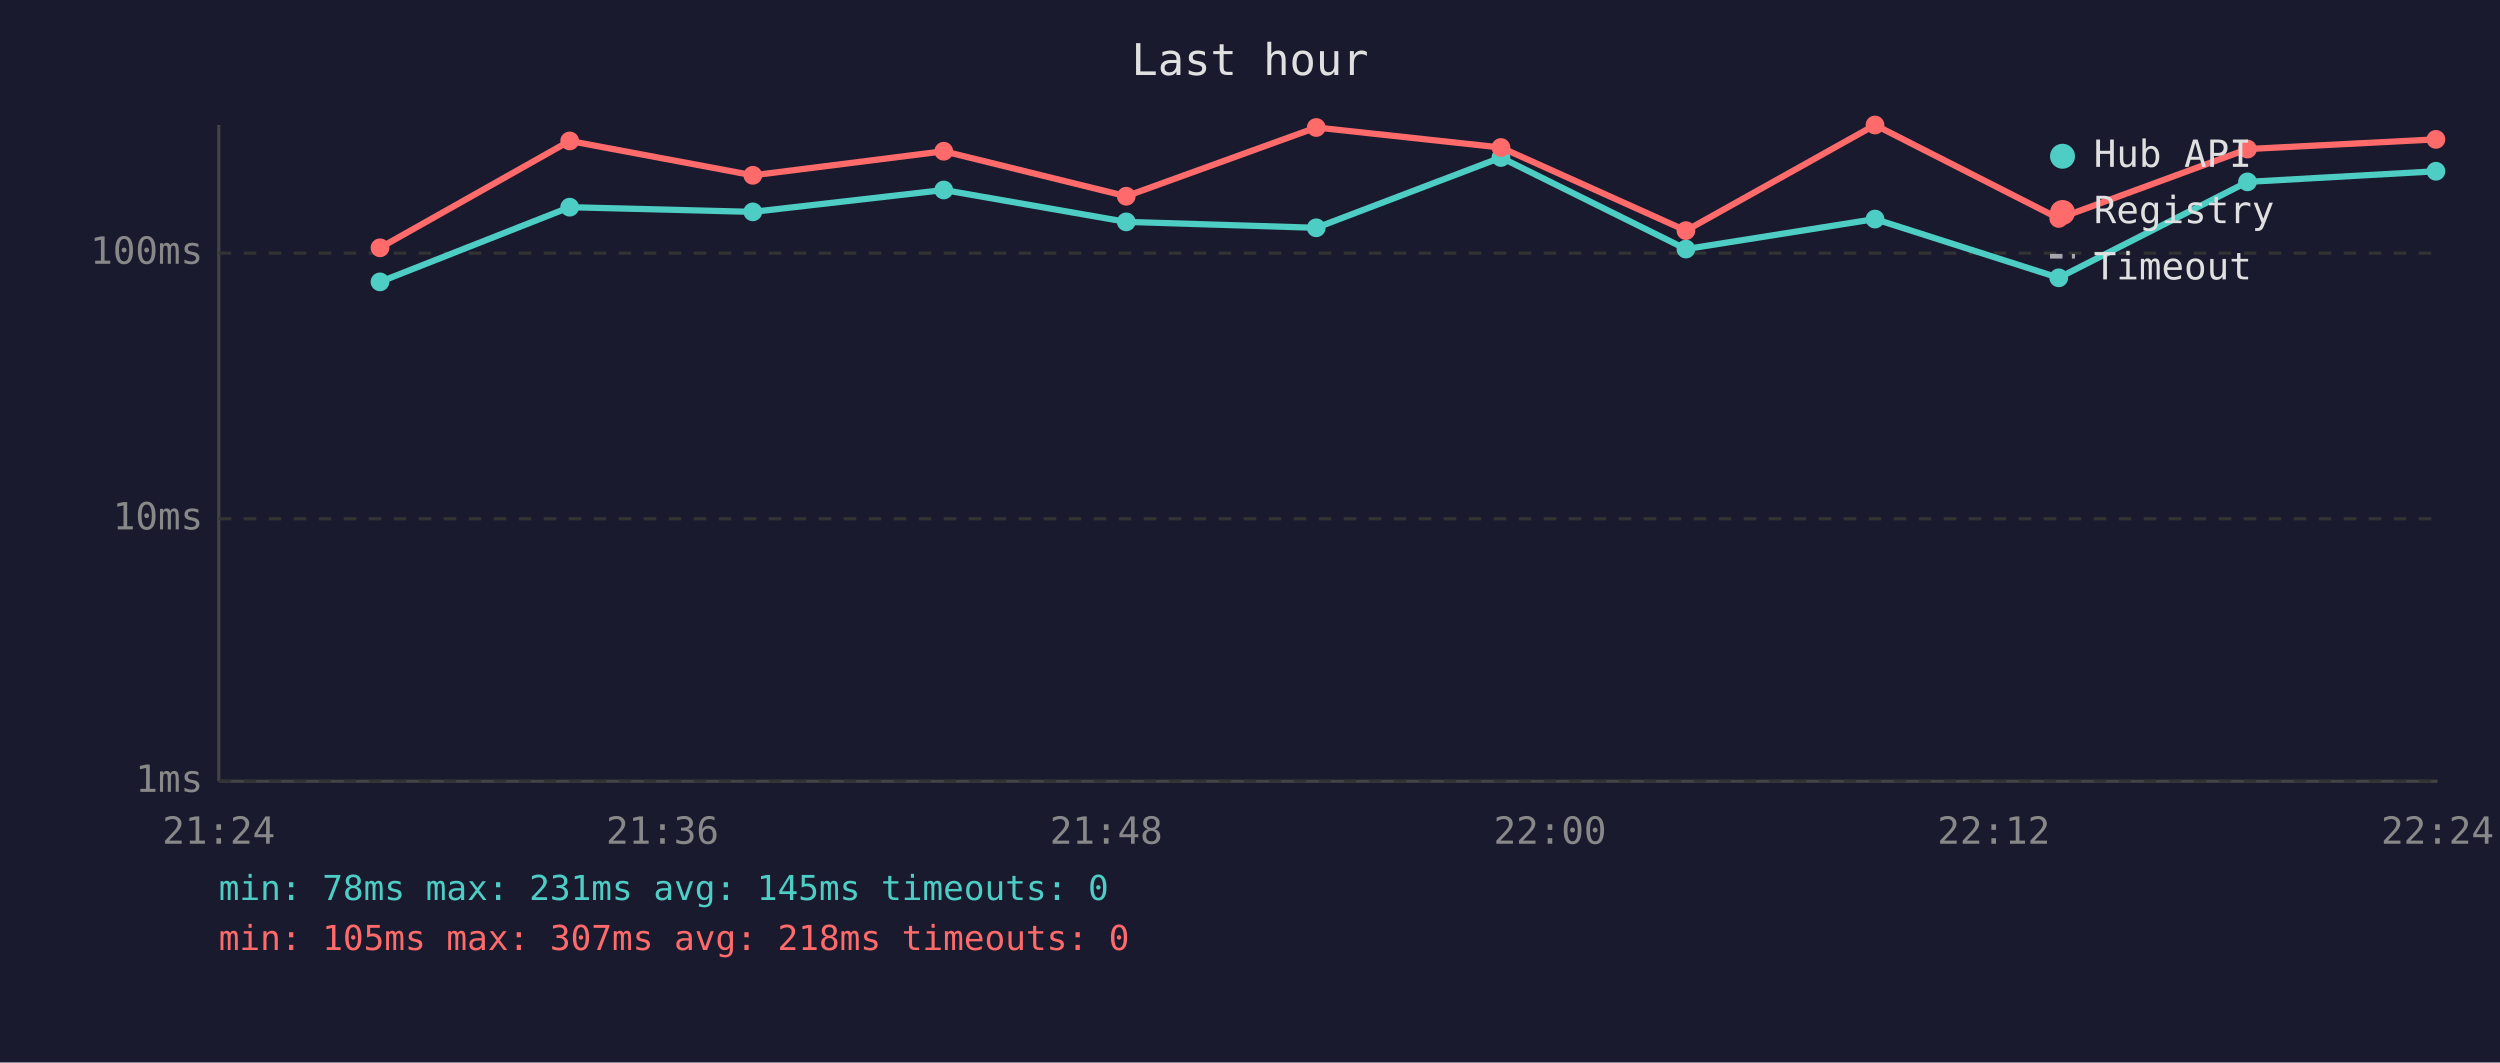
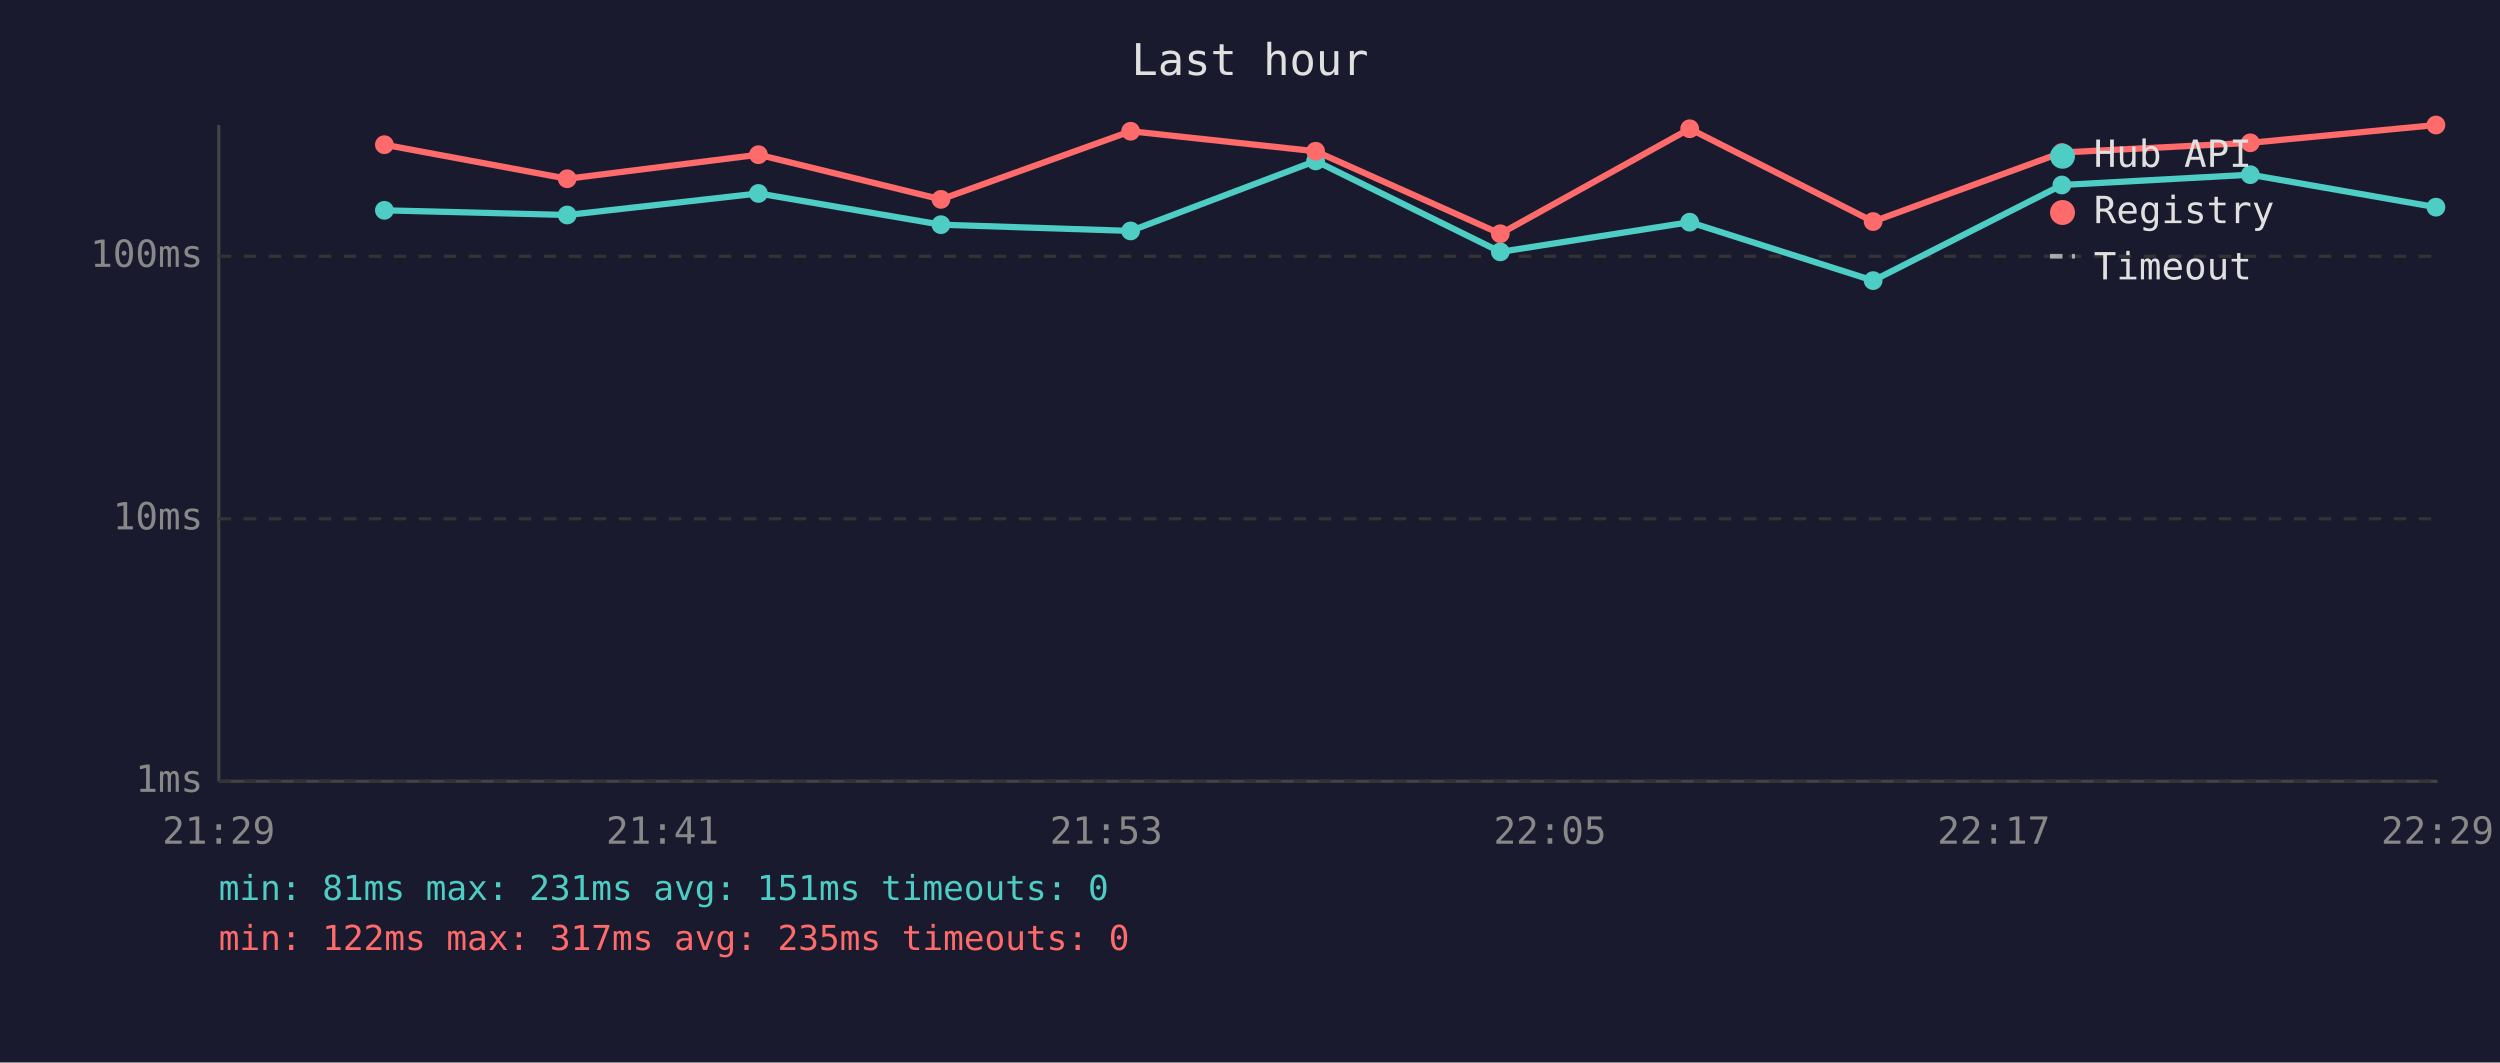
<svg xmlns="http://www.w3.org/2000/svg" viewBox="0 0 800 340" font-family="monospace" font-size="12">
  <rect width="800" height="340" fill="#1a1a2e" />
  <text x="400" y="24" fill="#e0e0e0" font-size="14" text-anchor="middle">Last hour</text>
  <line x1="70" y1="40" x2="70" y2="250" stroke="#444" stroke-width="1" />
  <line x1="70" y1="250" x2="780" y2="250" stroke="#444" stroke-width="1" />
  <line x1="70" y1="250" x2="780" y2="250" stroke="#333" stroke-width="1" stroke-dasharray="4" />
  <text x="65" y="250" fill="#888" text-anchor="end" dominant-baseline="middle">1ms</text>
  <line x1="70" y1="166" x2="780" y2="166" stroke="#333" stroke-width="1" stroke-dasharray="4" />
  <text x="65" y="166" fill="#888" text-anchor="end" dominant-baseline="middle">10ms</text>
-   <line x1="70" y1="81" x2="780" y2="81" stroke="#333" stroke-width="1" stroke-dasharray="4" />
-   <text x="65" y="81" fill="#888" text-anchor="end" dominant-baseline="middle">100ms</text>
-   <text x="70" y="270" fill="#888" text-anchor="middle">21:24</text>
-   <text x="212" y="270" fill="#888" text-anchor="middle">21:36</text>
-   <text x="354" y="270" fill="#888" text-anchor="middle">21:48</text>
-   <text x="496" y="270" fill="#888" text-anchor="middle">22:00</text>
-   <text x="638" y="270" fill="#888" text-anchor="middle">22:12</text>
-   <text x="780" y="270" fill="#888" text-anchor="middle">22:24</text>
-   <polyline points="121.6,90.2 182.3,66.3 240.9,67.8 302.0,60.8 360.4,71.0 421.2,72.9 480.3,50.4 539.5,79.7 600.0,70.1 658.8,88.9 719.2,58.2 779.5,54.8" fill="none" stroke="#4ecdc4" stroke-width="2" opacity="1" />
-   <circle cx="121.6" cy="90.2" r="3" fill="#4ecdc4" />
-   <circle cx="182.3" cy="66.3" r="3" fill="#4ecdc4" />
-   <circle cx="240.9" cy="67.8" r="3" fill="#4ecdc4" />
-   <circle cx="302.0" cy="60.8" r="3" fill="#4ecdc4" />
-   <circle cx="360.4" cy="71.0" r="3" fill="#4ecdc4" />
-   <circle cx="421.2" cy="72.9" r="3" fill="#4ecdc4" />
-   <circle cx="480.3" cy="50.4" r="3" fill="#4ecdc4" />
-   <circle cx="539.5" cy="79.7" r="3" fill="#4ecdc4" />
-   <circle cx="600.0" cy="70.1" r="3" fill="#4ecdc4" />
-   <circle cx="658.8" cy="88.9" r="3" fill="#4ecdc4" />
-   <circle cx="719.2" cy="58.2" r="3" fill="#4ecdc4" />
-   <circle cx="779.5" cy="54.8" r="3" fill="#4ecdc4" />
-   <polyline points="121.6,79.3 182.3,45.1 240.9,56.1 302.0,48.4 360.4,62.8 421.2,40.8 480.3,47.2 539.5,73.8 600.0,40.0 658.8,69.9 719.2,47.7 779.5,44.6" fill="none" stroke="#ff6b6b" stroke-width="2" opacity="1" />
-   <circle cx="121.6" cy="79.3" r="3" fill="#ff6b6b" />
-   <circle cx="182.3" cy="45.1" r="3" fill="#ff6b6b" />
-   <circle cx="240.9" cy="56.1" r="3" fill="#ff6b6b" />
-   <circle cx="302.0" cy="48.4" r="3" fill="#ff6b6b" />
-   <circle cx="360.4" cy="62.8" r="3" fill="#ff6b6b" />
-   <circle cx="421.2" cy="40.8" r="3" fill="#ff6b6b" />
-   <circle cx="480.3" cy="47.2" r="3" fill="#ff6b6b" />
-   <circle cx="539.5" cy="73.8" r="3" fill="#ff6b6b" />
-   <circle cx="600.0" cy="40.0" r="3" fill="#ff6b6b" />
-   <circle cx="658.8" cy="69.9" r="3" fill="#ff6b6b" />
-   <circle cx="719.2" cy="47.7" r="3" fill="#ff6b6b" />
-   <circle cx="779.5" cy="44.6" r="3" fill="#ff6b6b" />
+   <line x1="70" y1="82" x2="780" y2="82" stroke="#333" stroke-width="1" stroke-dasharray="4" />
+   <text x="65" y="82" fill="#888" text-anchor="end" dominant-baseline="middle">100ms</text>
+   <text x="70" y="270" fill="#888" text-anchor="middle">21:29</text>
+   <text x="212" y="270" fill="#888" text-anchor="middle">21:41</text>
+   <text x="354" y="270" fill="#888" text-anchor="middle">21:53</text>
+   <text x="496" y="270" fill="#888" text-anchor="middle">22:05</text>
+   <text x="638" y="270" fill="#888" text-anchor="middle">22:17</text>
+   <text x="780" y="270" fill="#888" text-anchor="middle">22:29</text>
+   <polyline points="123.0,67.3 181.5,68.8 242.7,61.9 301.1,71.9 361.8,73.9 421.0,51.5 480.1,80.6 540.7,71.1 599.4,89.8 659.8,59.2 720.1,55.9 779.5,66.3" fill="none" stroke="#4ecdc4" stroke-width="2" opacity="1" />
+   <circle cx="123.0" cy="67.3" r="3" fill="#4ecdc4" />
+   <circle cx="181.5" cy="68.8" r="3" fill="#4ecdc4" />
+   <circle cx="242.7" cy="61.9" r="3" fill="#4ecdc4" />
+   <circle cx="301.1" cy="71.9" r="3" fill="#4ecdc4" />
+   <circle cx="361.8" cy="73.9" r="3" fill="#4ecdc4" />
+   <circle cx="421.0" cy="51.5" r="3" fill="#4ecdc4" />
+   <circle cx="480.1" cy="80.6" r="3" fill="#4ecdc4" />
+   <circle cx="540.7" cy="71.1" r="3" fill="#4ecdc4" />
+   <circle cx="599.4" cy="89.8" r="3" fill="#4ecdc4" />
+   <circle cx="659.8" cy="59.2" r="3" fill="#4ecdc4" />
+   <circle cx="720.1" cy="55.9" r="3" fill="#4ecdc4" />
+   <circle cx="779.5" cy="66.3" r="3" fill="#4ecdc4" />
+   <polyline points="123.0,46.3 181.5,57.2 242.7,49.5 301.1,63.8 361.8,42.0 421.0,48.4 480.1,74.8 540.7,41.2 599.4,70.9 659.8,48.8 720.1,45.7 779.5,40.0" fill="none" stroke="#ff6b6b" stroke-width="2" opacity="1" />
+   <circle cx="123.0" cy="46.3" r="3" fill="#ff6b6b" />
+   <circle cx="181.5" cy="57.2" r="3" fill="#ff6b6b" />
+   <circle cx="242.7" cy="49.5" r="3" fill="#ff6b6b" />
+   <circle cx="301.1" cy="63.8" r="3" fill="#ff6b6b" />
+   <circle cx="361.8" cy="42.0" r="3" fill="#ff6b6b" />
+   <circle cx="421.0" cy="48.4" r="3" fill="#ff6b6b" />
+   <circle cx="480.1" cy="74.8" r="3" fill="#ff6b6b" />
+   <circle cx="540.7" cy="41.2" r="3" fill="#ff6b6b" />
+   <circle cx="599.4" cy="70.9" r="3" fill="#ff6b6b" />
+   <circle cx="659.8" cy="48.8" r="3" fill="#ff6b6b" />
+   <circle cx="720.1" cy="45.7" r="3" fill="#ff6b6b" />
+   <circle cx="779.5" cy="40.0" r="3" fill="#ff6b6b" />
  <circle cx="660" cy="50" r="4" fill="#4ecdc4" />
  <text x="670" y="50" fill="#e0e0e0" dominant-baseline="middle">Hub API</text>
  <circle cx="660" cy="68" r="4" fill="#ff6b6b" />
  <text x="670" y="68" fill="#e0e0e0" dominant-baseline="middle">Registry</text>
  <line x1="656" y1="82" x2="664" y2="82" stroke="#e0e0e0" stroke-width="1.5" stroke-dasharray="4,3" opacity="0.7" />
  <text x="670" y="86" fill="#e0e0e0" dominant-baseline="middle">Timeout</text>
-   <text x="70" y="288" fill="#4ecdc4" font-size="11">min: 78ms  max: 231ms  avg: 145ms  timeouts: 0</text>
-   <text x="70" y="304" fill="#ff6b6b" font-size="11">min: 105ms  max: 307ms  avg: 218ms  timeouts: 0</text>
+   <text x="70" y="288" fill="#4ecdc4" font-size="11">min: 81ms  max: 231ms  avg: 151ms  timeouts: 0</text>
+   <text x="70" y="304" fill="#ff6b6b" font-size="11">min: 122ms  max: 317ms  avg: 235ms  timeouts: 0</text>
</svg>
